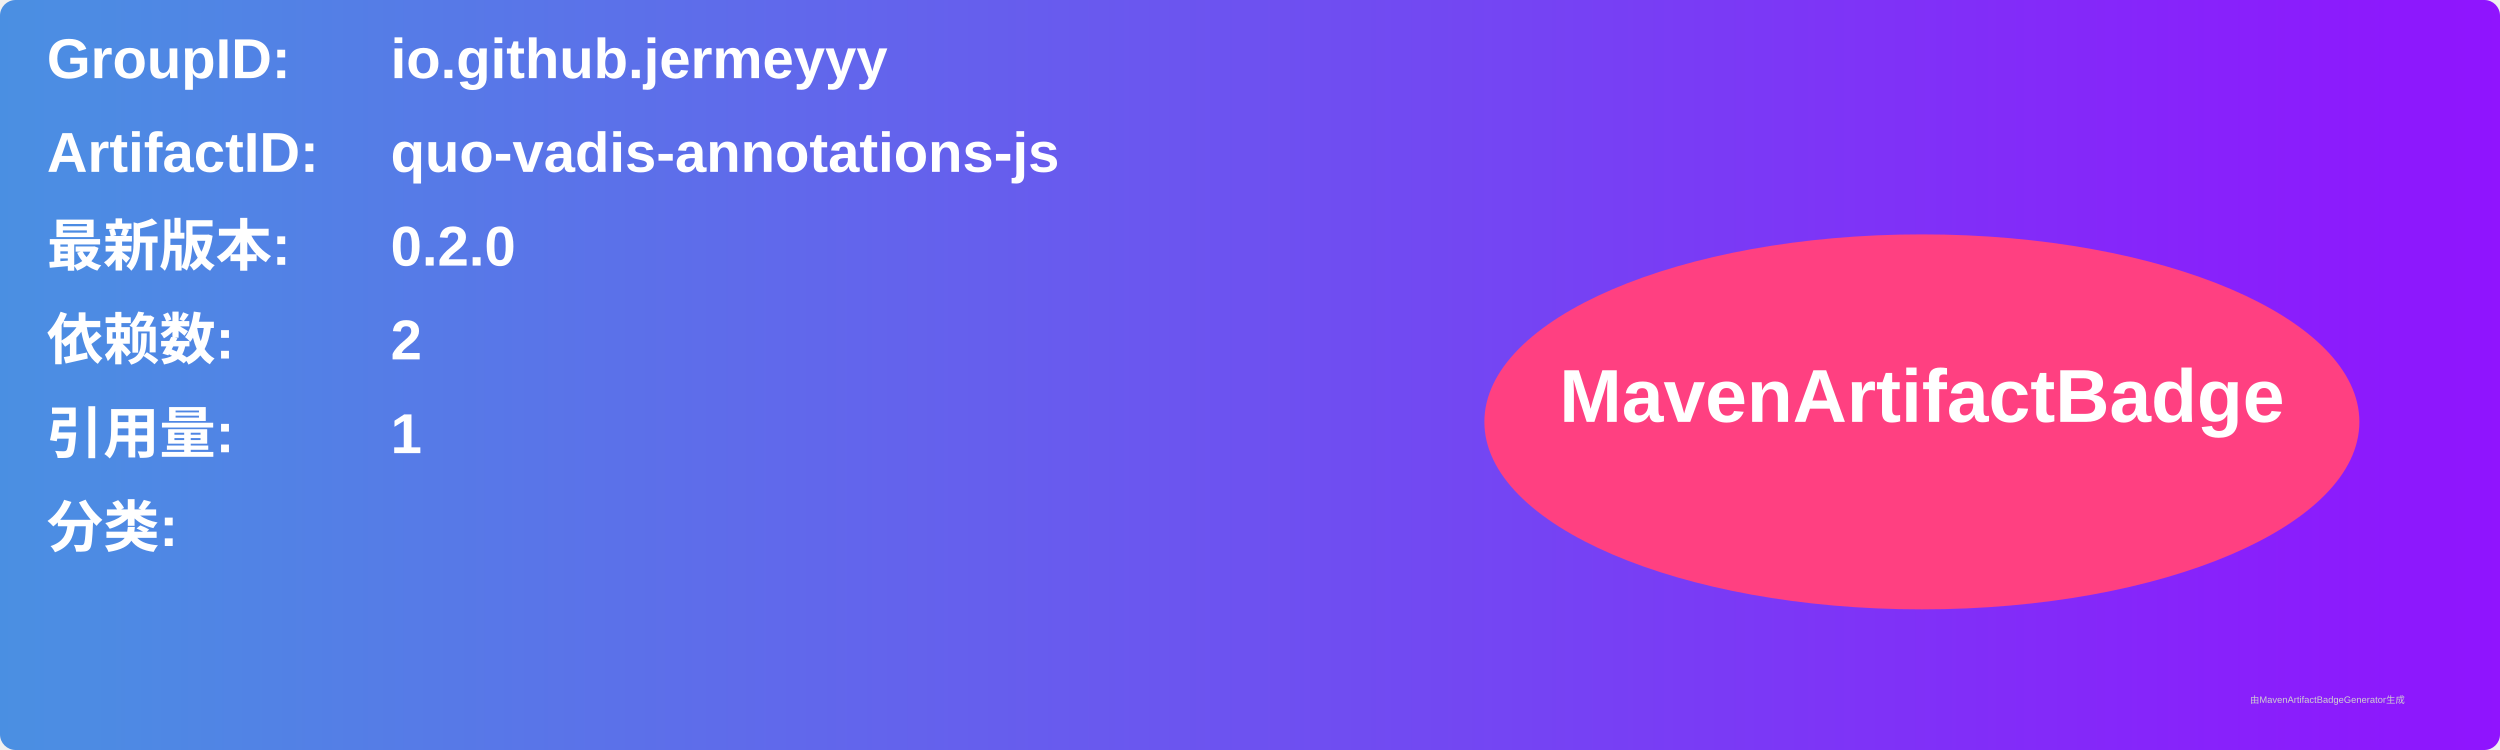
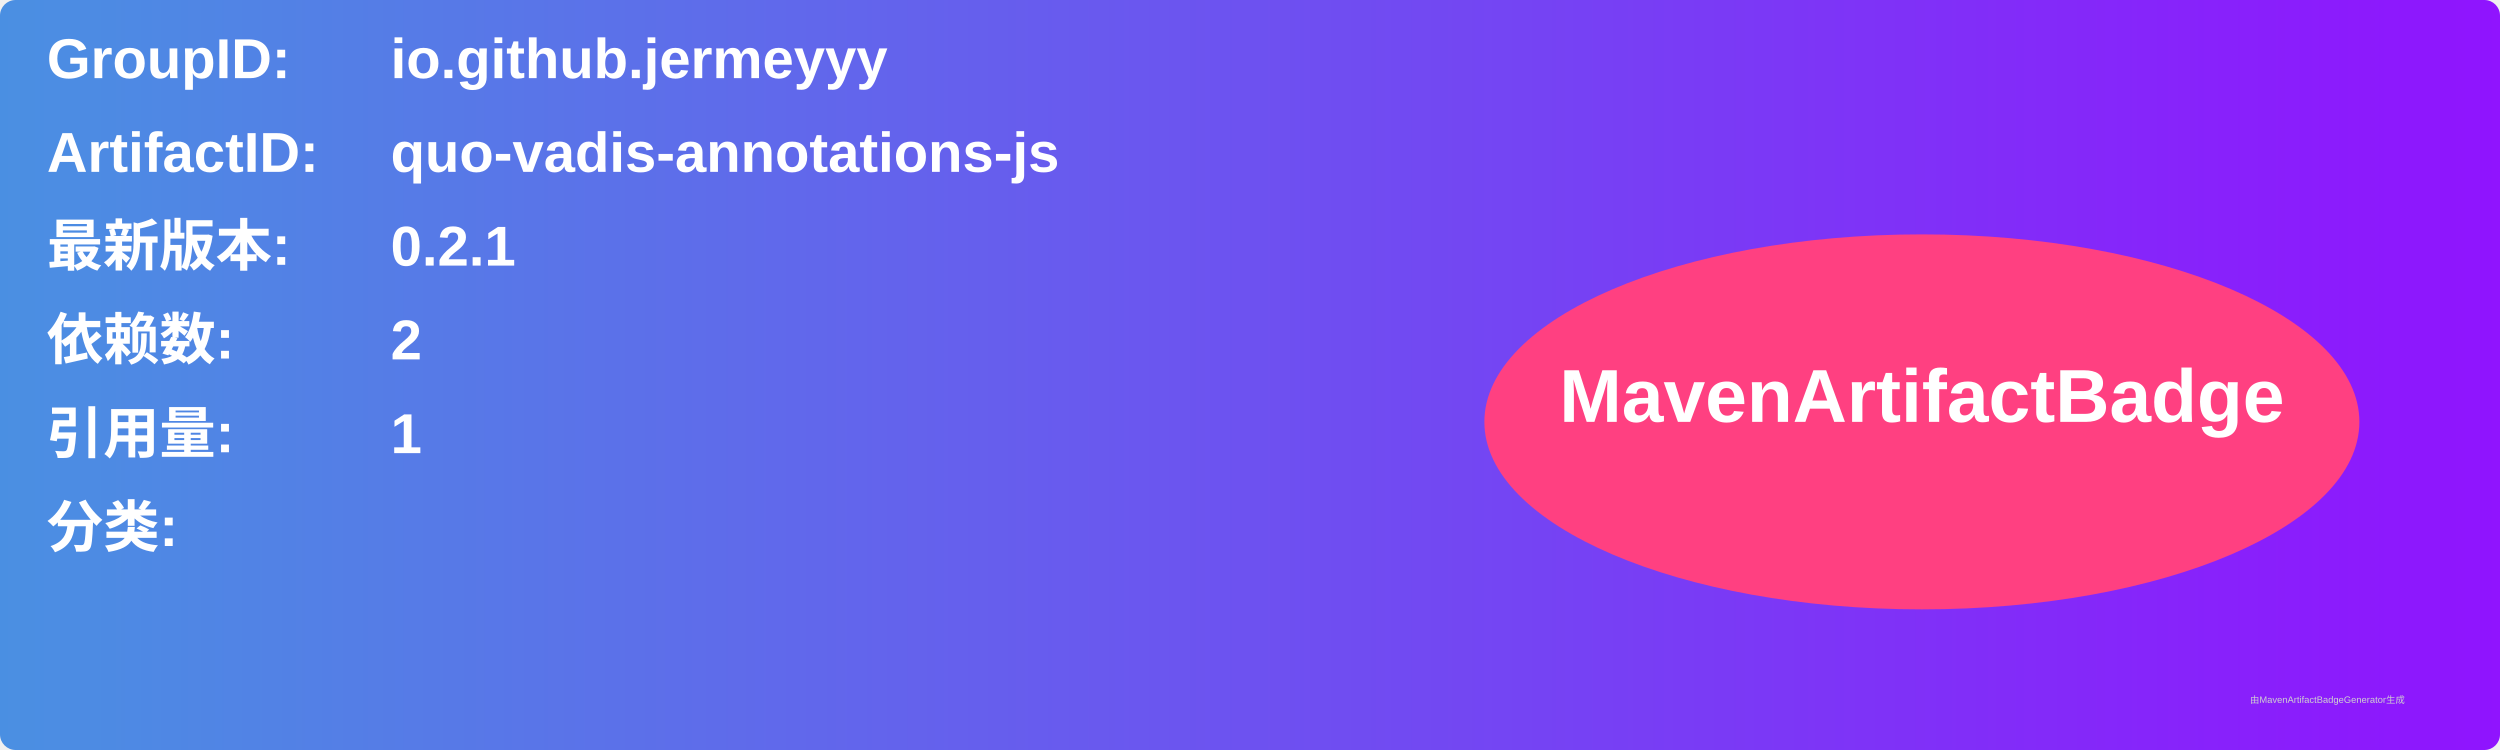
<svg xmlns="http://www.w3.org/2000/svg" width="800" height="240" viewBox="0 0 800 240">
  <linearGradient id="grad" x1="0%" y1="0%" x2="100%" y2="0%">
    <stop offset="0%" stop-color="#4a90e2" />
    <stop offset="100%" stop-color="#9013fe" />
  </linearGradient>
  <rect width="100%" height="100%" rx="5" ry="5" fill="url(#grad)" />
  <g transform="translate(15, 15)">
    <text x="0" y="10" font-family="Arial" font-size="18" fill="white" font-weight="bold" width="260">GroupID:</text>
    <text x="110" y="10" font-family="Arial" font-size="18" fill="white" font-weight="bold" width="460">io.github.jermeyyy</text>
    <text x="0" y="40" font-family="Arial" font-size="18" fill="white" font-weight="bold" width="260">ArtifactID:</text>
    <text x="110" y="40" font-family="Arial" font-size="18" fill="white" font-weight="bold" width="460">quo-vadis-annotations-js</text>
    <text x="0" y="70" font-family="Arial" font-size="18" fill="white" font-weight="bold">最新版本:</text>
    <text x="110" y="70" font-family="Arial" font-size="18" fill="white" font-weight="bold">
-       <tspan font-weight="bold">0.2.0</tspan>
+       <tspan font-weight="bold">0.2.1</tspan>
    </text>
    <text x="0" y="100" font-family="Arial" font-size="18" fill="white" font-weight="bold">依赖数: </text>
    <text x="110" y="100" font-family="Arial" font-size="18" fill="white">
      <tspan font-weight="bold">2</tspan>
    </text>
    <text x="0" y="130" font-family="Arial" font-size="18" fill="white" font-weight="bold">引用量: </text>
    <text x="110" y="130" font-family="Arial" font-size="18" fill="white">
      <tspan font-weight="bold">1</tspan>
    </text>
    <text x="0" y="160" font-family="Arial" font-size="18" fill="white" font-weight="bold">分类:</text>
    <text x="10" y="190" font-family="Arial" font-size="10" fill="white">
      <tspan font-weight="bold" />
    </text>
    <ellipse cx="600" cy="120" rx="140" ry="60" fill="#ff4081" />
    <text x="600" y="120" text-anchor="middle" font-family="Arial" font-size="24" fill="white" font-weight="bold">MavenArtifactBadge</text>
  </g>
  <text x="720" y="225" font-family="Arial" font-size="3" fill="#d0d0d0">由MavenArtifactBadgeGenerator生成</text>
</svg>
